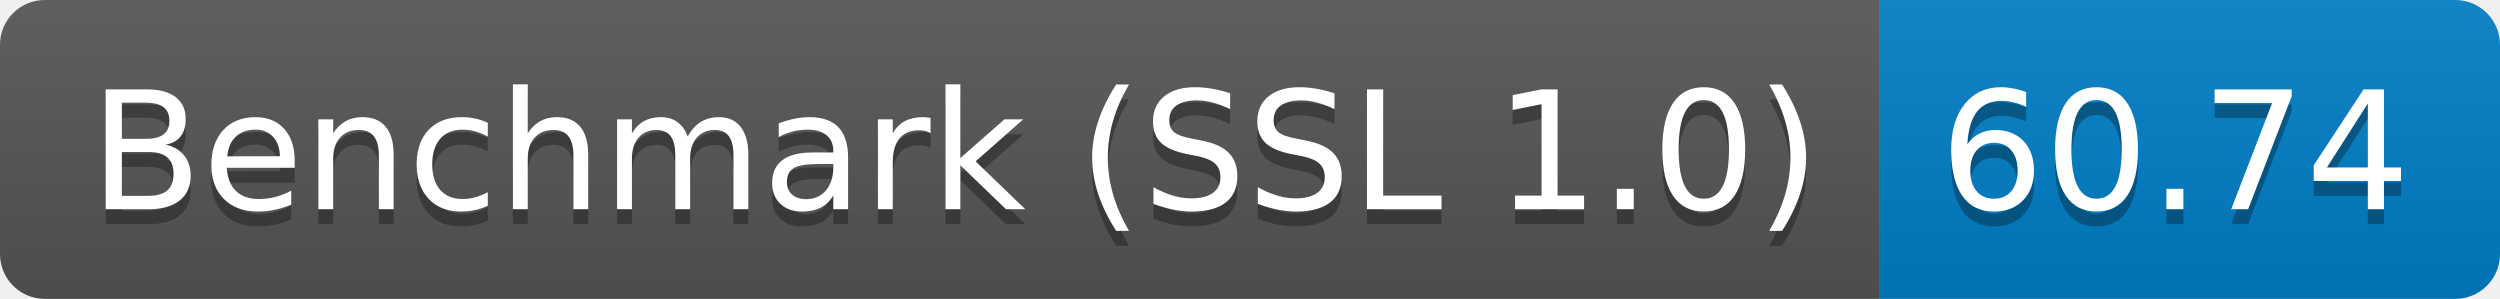
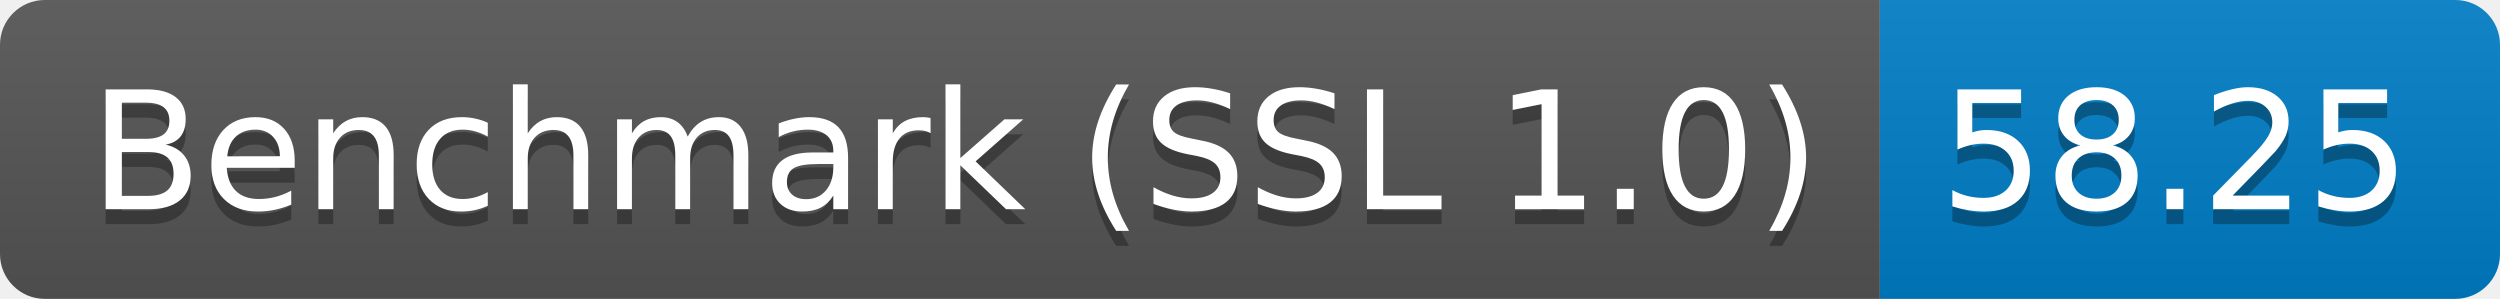
<svg xmlns="http://www.w3.org/2000/svg" height="20" width="167.3">
  <linearGradient id="smooth" x2="0" y2="100%">
    <stop offset="0" stop-color="#bbb" stop-opacity=".1" />
    <stop offset="1" stop-opacity=".1" />
  </linearGradient>
  <clipPath id="round">
    <rect fill="#fff" height="20" rx="3" width="167.3" />
  </clipPath>
  <g clip-path="url(#round)">
    <rect fill="#555" height="20" width="125.8" />
    <rect fill="#007ec6" height="20" width="41.5" x="125.8" />
    <rect fill="url(#smooth)" height="20" width="167.3" />
  </g>
  <g fill="#fff" font-family="DejaVu Sans,Verdana,Geneva,sans-serif" font-size="110" text-anchor="middle">
    <text fill="#010101" fill-opacity=".3" lengthAdjust="spacing" textLength="1158.0" transform="scale(0.1)" x="639.0" y="150">Benchmark (SSL 1.0)</text>
    <text lengthAdjust="spacing" textLength="1158.0" transform="scale(0.1)" x="639.0" y="140">Benchmark (SSL 1.0)</text>
-     <text fill="#010101" fill-opacity=".3" lengthAdjust="spacing" textLength="315.0" transform="scale(0.1)" x="1455.5" y="150">60.74</text>
-     <text lengthAdjust="spacing" textLength="315.0" transform="scale(0.1)" x="1455.5" y="140">60.74</text>
+     <text fill="#010101" fill-opacity=".3" lengthAdjust="spacing" textLength="315.0" transform="scale(0.1)" x="1455.5" y="150">58.25</text>
+     <text lengthAdjust="spacing" textLength="315.0" transform="scale(0.1)" x="1455.5" y="140">58.25</text>
  </g>
</svg>
